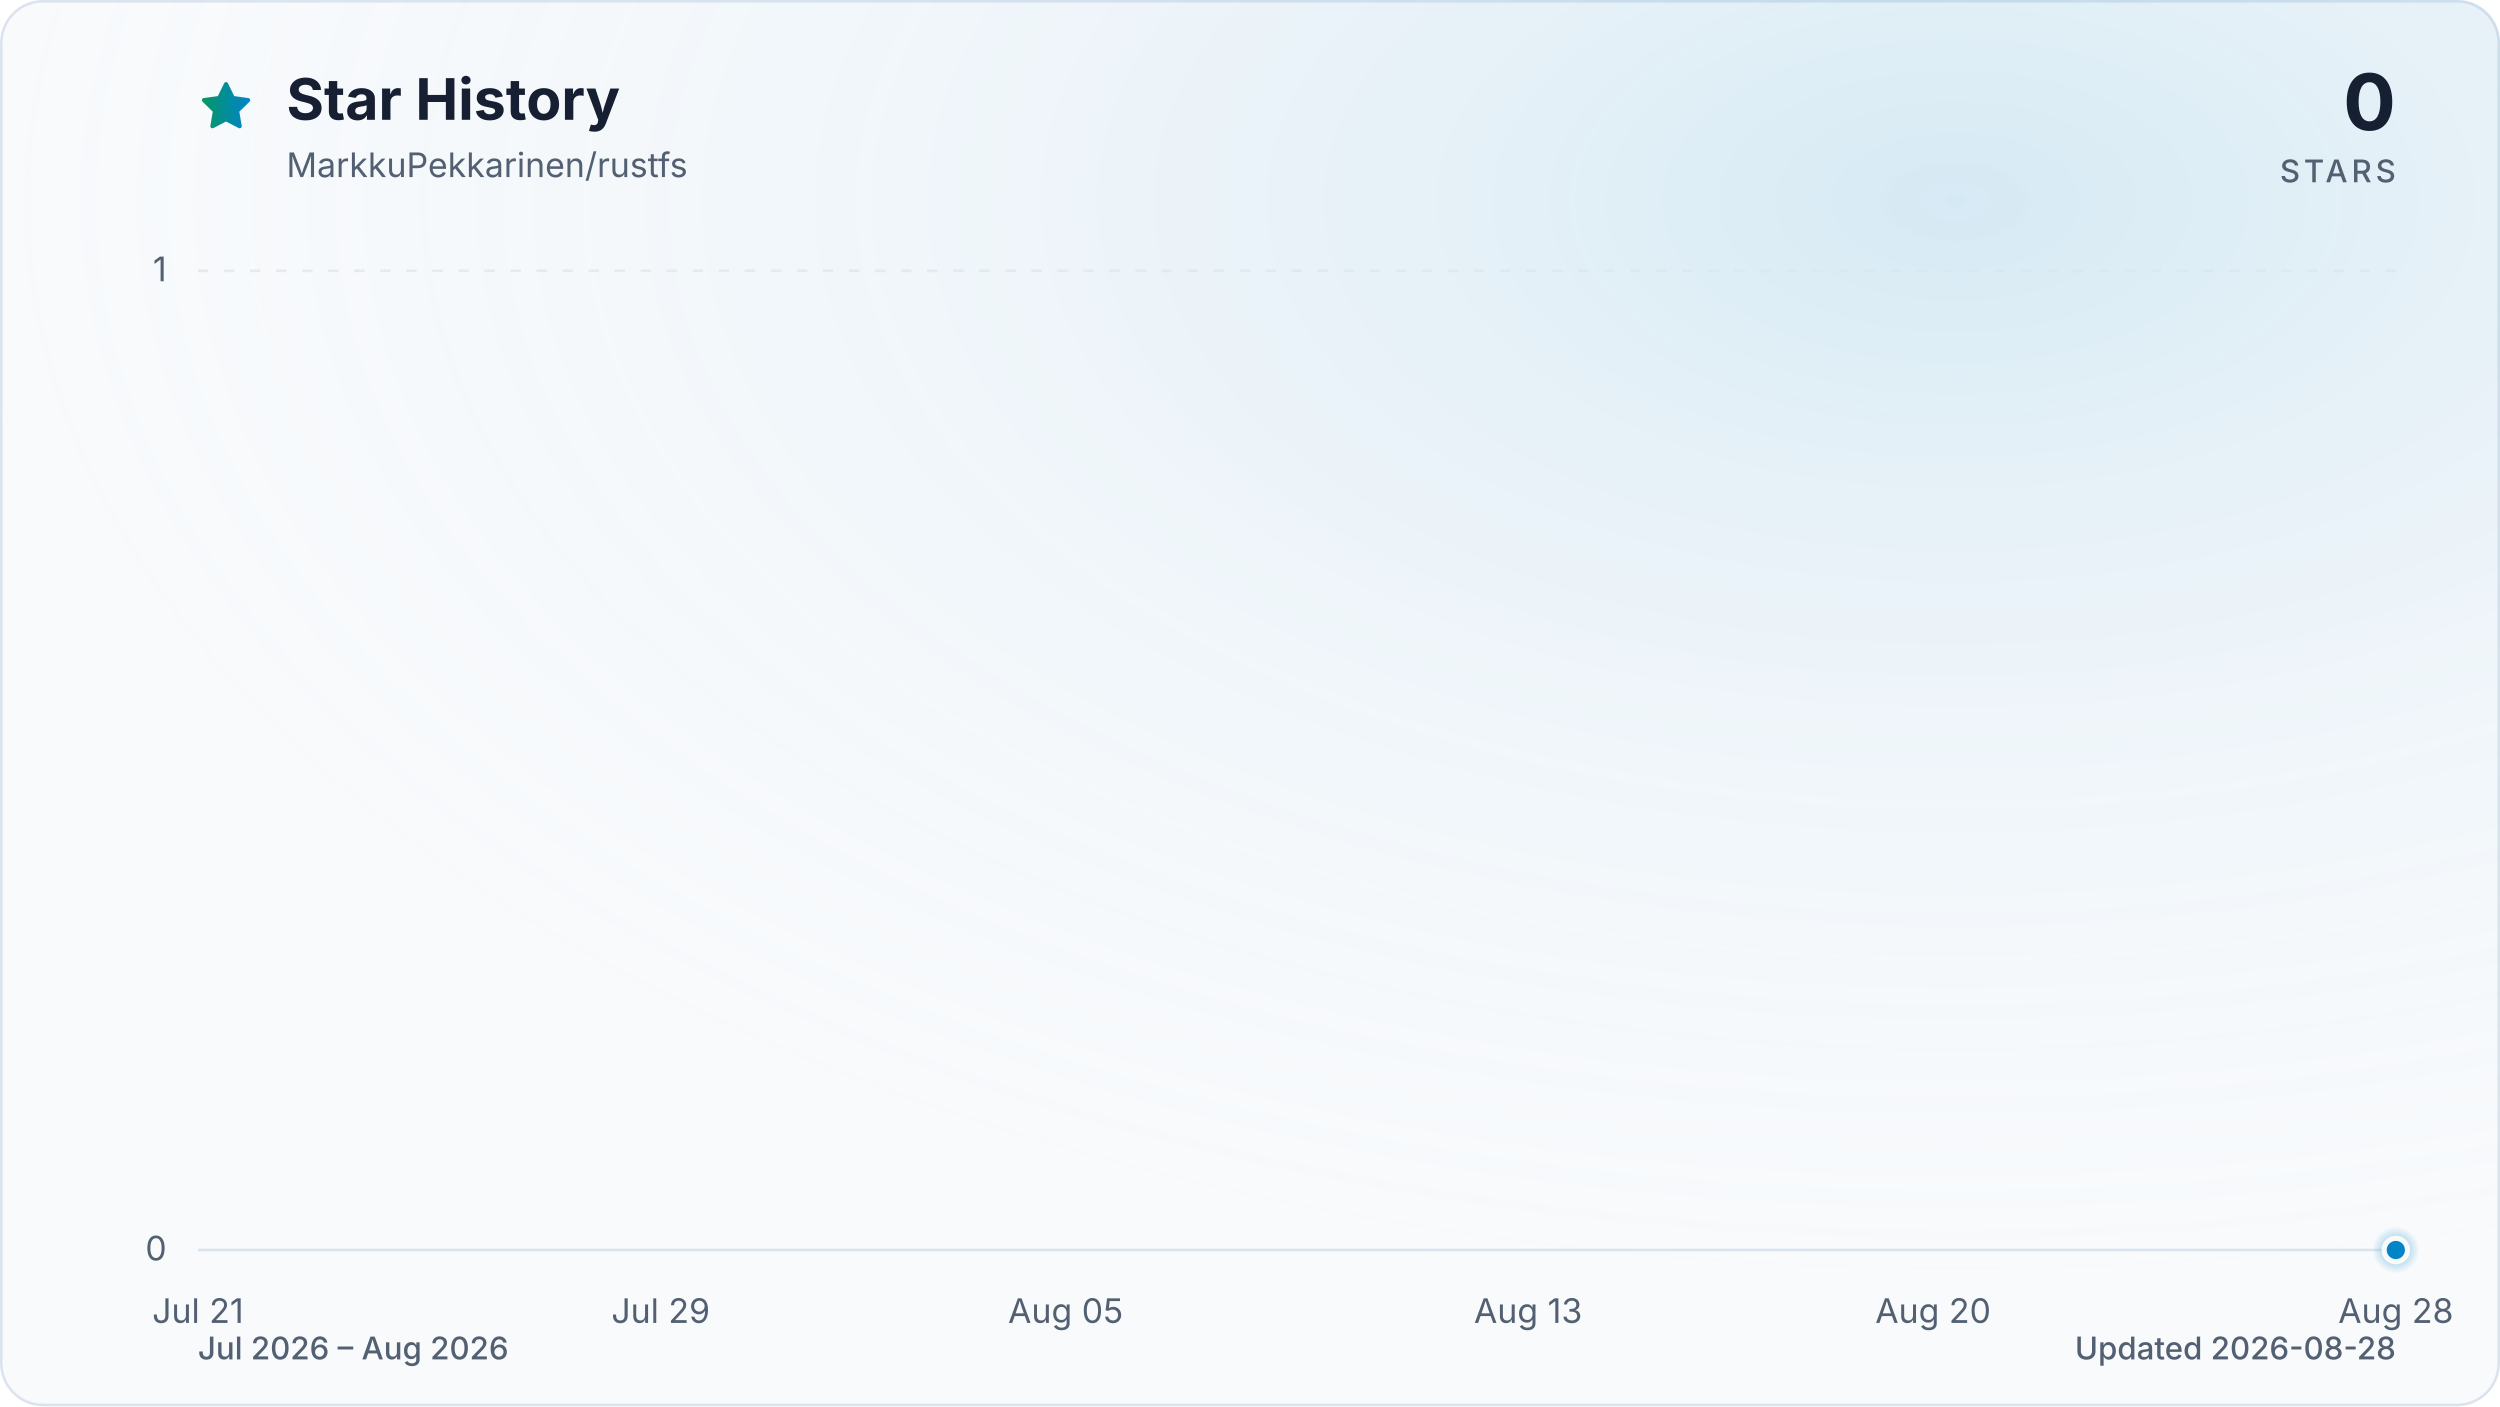
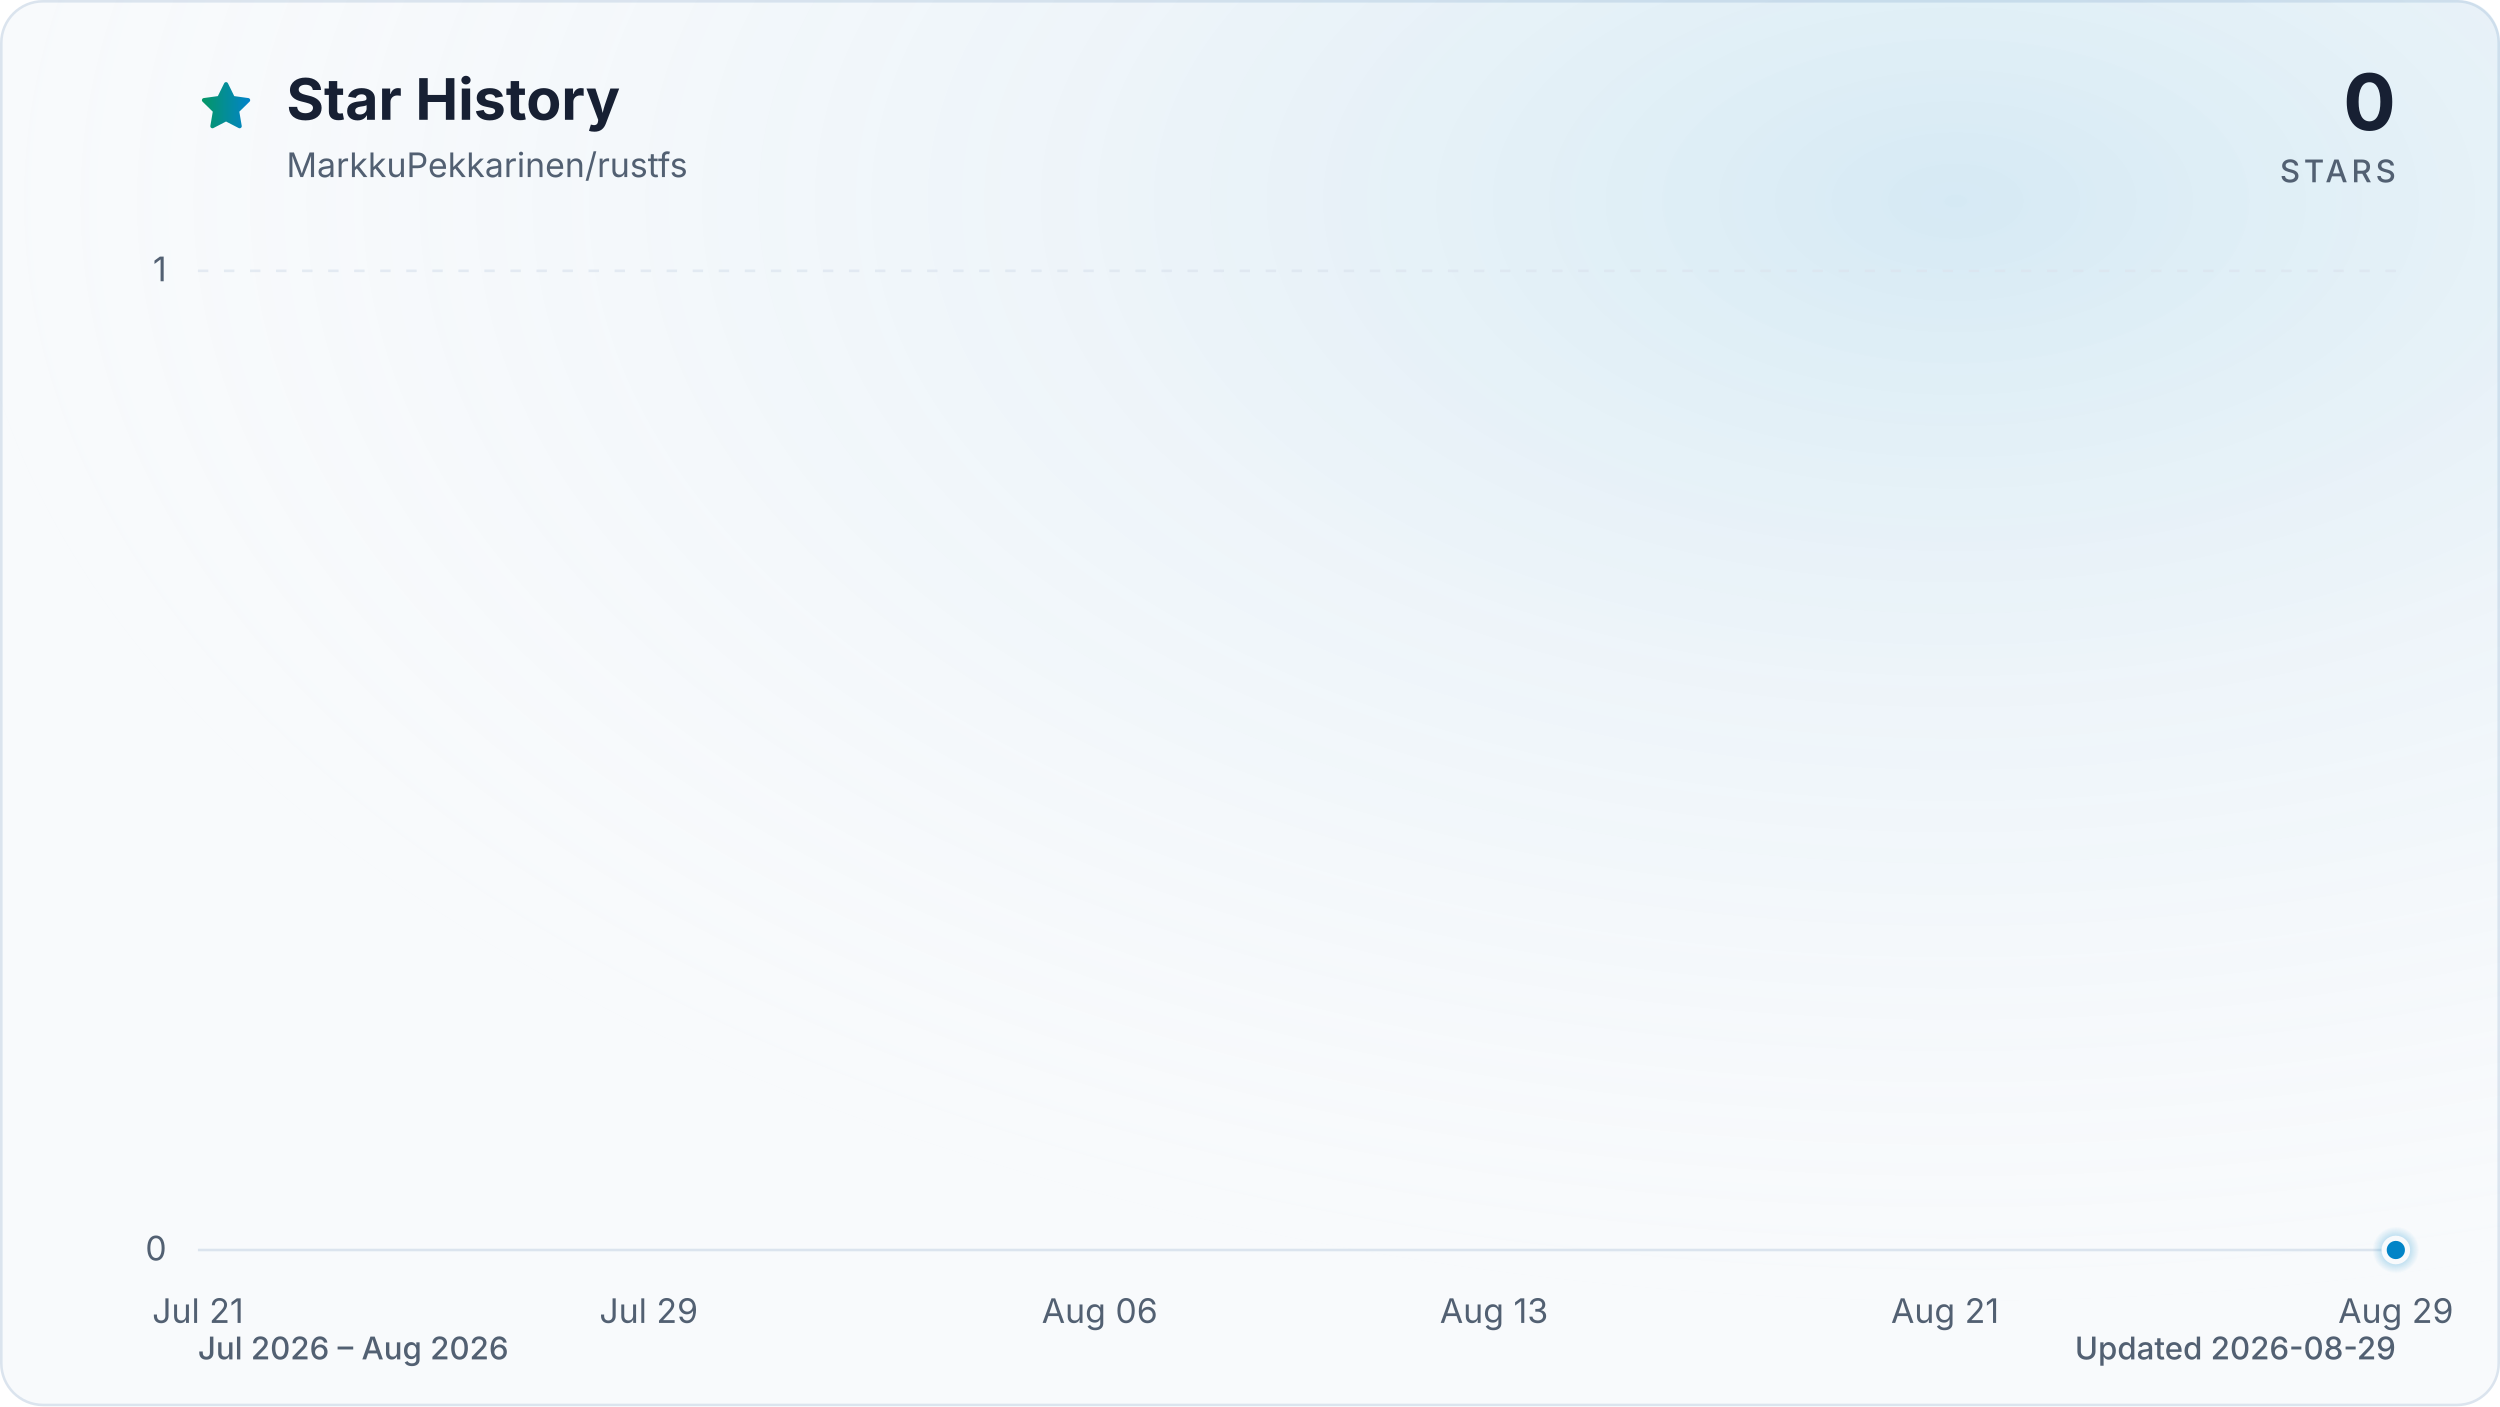
<svg xmlns="http://www.w3.org/2000/svg" viewBox="0 0 960 540" role="img" aria-labelledby="title description" data-style="gradient" data-variant="glow" data-animated="true">
  <defs>
    <linearGradient id="trend" x1="0" y1="0" x2="1" y2="0">
      <stop offset="0%" stop-color="#059669" />
      <stop offset="100%" stop-color="#0284c7" />
    </linearGradient>
    <linearGradient id="area" x1="0" y1="0" x2="0" y2="1">
      <stop offset="0%" stop-color="#059669" stop-opacity="0.30" />
      <stop offset="55%" stop-color="#0284c7" stop-opacity="0.10" />
      <stop offset="100%" stop-color="#0284c7" stop-opacity="0.01" />
    </linearGradient>
    <radialGradient id="marker-halo" cx="50%" cy="50%" r="50%">
      <stop offset="0%" stop-color="#0284c7" stop-opacity="0.55" />
      <stop offset="100%" stop-color="#0284c7" stop-opacity="0" />
    </radialGradient>
    <radialGradient id="surface-glow" cx="78%" cy="14%" r="80%">
      <stop offset="0%" stop-color="#0284c7" stop-opacity="0.14" />
      <stop offset="100%" stop-color="#f8fafc" stop-opacity="0" />
    </radialGradient>
    <filter id="trend-glow" x="-20%" y="-20%" width="140%" height="140%">
      <feGaussianBlur stdDeviation="7" />
    </filter>
  </defs>
  <style>
.trend-enter{transform-box:fill-box;transform-origin:center;animation:trend-enter 520ms cubic-bezier(0.16,1,0.3,1)}
.marker-enter{transform-box:fill-box;transform-origin:center;animation:marker-enter 320ms cubic-bezier(0.16,1,0.3,1) 200ms both}
.marker-pulse{transform-box:fill-box;transform-origin:center;animation:marker-pulse 2.6s ease-out infinite}
@keyframes trend-enter{from{opacity:.35;transform:translateY(10px)}to{opacity:1;transform:translateY(0)}}
@keyframes marker-enter{from{opacity:0;transform:scale(.4)}to{opacity:1;transform:scale(1)}}
@keyframes marker-pulse{0%{opacity:.5;transform:scale(.7)}70%,100%{opacity:0;transform:scale(2.1)}}
@media (prefers-reduced-motion:reduce){.trend-enter,.marker-enter,.marker-pulse{animation:none!important}}
@media (prefers-reduced-motion:reduce){.marker-pulse{opacity:0}}
</style>
  <rect x="0.5" y="0.5" width="959" height="539" fill="#f8fafc" stroke="#dbe4ee" stroke-width="1" rx="16" />
  <rect width="960" height="540" fill="url(#surface-glow)" rx="16" />
  <path d="M12 2.6l2.9 5.9 6.5.9-4.7 4.6 1.1 6.5-5.8-3-5.8 3 1.1-6.5-4.7-4.6 6.5-.9L12 2.6Z" transform="translate(76 30) scale(.9)" fill="url(#trend)" stroke="url(#trend)" stroke-width="1.8" stroke-linejoin="round" aria-hidden="true" />
  <text x="110" y="46" fill="#172033" font-family="ui-sans-serif, system-ui, -apple-system, BlinkMacSystemFont, 'Segoe UI', sans-serif" font-size="22" font-weight="700">Star History</text>
  <text x="110" y="68" fill="#526072" font-family="ui-sans-serif, system-ui, -apple-system, BlinkMacSystemFont, 'Segoe UI', sans-serif" font-size="13">MarkkuPekkarinen/rustfs</text>
  <text x="920" y="50" fill="#172033" font-family="ui-sans-serif, system-ui, -apple-system, BlinkMacSystemFont, 'Segoe UI', sans-serif" font-size="30" font-weight="700" text-anchor="end">0</text>
  <text x="920" y="70" fill="#526072" font-family="ui-sans-serif, system-ui, -apple-system, BlinkMacSystemFont, 'Segoe UI', sans-serif" font-size="12" font-weight="500" letter-spacing="1.5" text-anchor="end">STARS</text>
  <line x1="76" y1="480.0" x2="920" y2="480.0" stroke="#dbe4ee" stroke-width="1" stroke-dasharray="0" opacity="1" />
  <text x="64" y="484.0" fill="#526072" font-family="ui-sans-serif, system-ui, -apple-system, BlinkMacSystemFont, 'Segoe UI', sans-serif" font-size="13" text-anchor="end">0</text>
  <line x1="76" y1="104.0" x2="920" y2="104.0" stroke="#dbe4ee" stroke-width="1" stroke-dasharray="4 6" opacity="0.7" />
  <text x="64" y="108.0" fill="#526072" font-family="ui-sans-serif, system-ui, -apple-system, BlinkMacSystemFont, 'Segoe UI', sans-serif" font-size="13" text-anchor="end">1</text>
  <text x="76.0" y="508" fill="#526072" font-family="ui-sans-serif, system-ui, -apple-system, BlinkMacSystemFont, 'Segoe UI', sans-serif" font-size="13" text-anchor="middle">Jul 21</text>
-   <text x="253.7" y="508" fill="#526072" font-family="ui-sans-serif, system-ui, -apple-system, BlinkMacSystemFont, 'Segoe UI', sans-serif" font-size="13" text-anchor="middle">Jul 29</text>
-   <text x="409.2" y="508" fill="#526072" font-family="ui-sans-serif, system-ui, -apple-system, BlinkMacSystemFont, 'Segoe UI', sans-serif" font-size="13" text-anchor="middle">Aug 05</text>
-   <text x="586.8" y="508" fill="#526072" font-family="ui-sans-serif, system-ui, -apple-system, BlinkMacSystemFont, 'Segoe UI', sans-serif" font-size="13" text-anchor="middle">Aug 13</text>
-   <text x="742.3" y="508" fill="#526072" font-family="ui-sans-serif, system-ui, -apple-system, BlinkMacSystemFont, 'Segoe UI', sans-serif" font-size="13" text-anchor="middle">Aug 20</text>
-   <text x="920.0" y="508" fill="#526072" font-family="ui-sans-serif, system-ui, -apple-system, BlinkMacSystemFont, 'Segoe UI', sans-serif" font-size="13" text-anchor="middle">Aug 28</text>
+   <text x="249.1" y="508" fill="#526072" font-family="ui-sans-serif, system-ui, -apple-system, BlinkMacSystemFont, 'Segoe UI', sans-serif" font-size="13" text-anchor="middle">Jul 29</text>
+   <text x="422.3" y="508" fill="#526072" font-family="ui-sans-serif, system-ui, -apple-system, BlinkMacSystemFont, 'Segoe UI', sans-serif" font-size="13" text-anchor="middle">Aug 06</text>
+   <text x="573.7" y="508" fill="#526072" font-family="ui-sans-serif, system-ui, -apple-system, BlinkMacSystemFont, 'Segoe UI', sans-serif" font-size="13" text-anchor="middle">Aug 13</text>
+   <text x="746.9" y="508" fill="#526072" font-family="ui-sans-serif, system-ui, -apple-system, BlinkMacSystemFont, 'Segoe UI', sans-serif" font-size="13" text-anchor="middle">Aug 21</text>
+   <text x="920.0" y="508" fill="#526072" font-family="ui-sans-serif, system-ui, -apple-system, BlinkMacSystemFont, 'Segoe UI', sans-serif" font-size="13" text-anchor="middle">Aug 29</text>
  <g class="trend-enter">
-     <path d="M 76.0 480.0 C 83.4 480.0, 90.8 480.0, 98.2 480.0 C 105.6 480.0, 113.0 480.0, 120.4 480.0 C 127.8 480.0, 135.2 480.0, 142.6 480.0 C 150.0 480.0, 157.4 480.0, 164.8 480.0 C 172.2 480.0, 179.6 480.0, 187.1 480.0 C 194.5 480.0, 201.9 480.0, 209.3 480.0 C 216.7 480.0, 224.1 480.0, 231.5 480.0 C 238.9 480.0, 246.3 480.0, 253.7 480.0 C 261.1 480.0, 268.5 480.0, 275.9 480.0 C 283.3 480.0, 290.7 480.0, 298.1 480.0 C 305.5 480.0, 312.9 480.0, 320.3 480.0 C 327.7 480.0, 335.1 480.0, 342.5 480.0 C 349.9 480.0, 357.3 480.0, 364.7 480.0 C 372.1 480.0, 379.5 480.0, 386.9 480.0 C 394.4 480.0, 401.8 480.0, 409.2 480.0 C 416.6 480.0, 424.0 480.0, 431.4 480.0 C 438.8 480.0, 446.2 480.0, 453.6 480.0 C 461.0 480.0, 468.4 480.0, 475.8 480.0 C 483.2 480.0, 490.6 480.0, 498.0 480.0 C 505.4 480.0, 512.8 480.0, 520.2 480.0 C 527.6 480.0, 535.0 480.0, 542.4 480.0 C 549.8 480.0, 557.2 480.0, 564.6 480.0 C 572.0 480.0, 579.4 480.0, 586.8 480.0 C 594.2 480.0, 601.6 480.0, 609.1 480.0 C 616.5 480.0, 623.9 480.0, 631.3 480.0 C 638.7 480.0, 646.1 480.0, 653.5 480.0 C 660.9 480.0, 668.3 480.0, 675.7 480.0 C 683.1 480.0, 690.5 480.0, 697.9 480.0 C 705.3 480.0, 712.7 480.0, 720.1 480.0 C 727.5 480.0, 734.9 480.0, 742.3 480.0 C 749.7 480.0, 757.1 480.0, 764.5 480.0 C 771.9 480.0, 779.3 480.0, 786.7 480.0 C 794.1 480.0, 801.5 480.0, 808.9 480.0 C 816.4 480.0, 823.8 480.0, 831.2 480.0 C 838.6 480.0, 846.0 480.0, 853.4 480.0 C 860.8 480.0, 868.2 480.0, 875.6 480.0 C 883.0 480.0, 890.4 480.0, 897.8 480.0 C 905.2 480.0, 912.6 480.0, 920.0 480.0 L 920.0 480.0 L 76.0 480.0 Z" fill="url(#area)" />
-     <path d="M 76.0 480.0 C 83.4 480.0, 90.8 480.0, 98.2 480.0 C 105.6 480.0, 113.0 480.0, 120.4 480.0 C 127.8 480.0, 135.2 480.0, 142.6 480.0 C 150.0 480.0, 157.4 480.0, 164.8 480.0 C 172.2 480.0, 179.6 480.0, 187.1 480.0 C 194.5 480.0, 201.9 480.0, 209.3 480.0 C 216.7 480.0, 224.1 480.0, 231.5 480.0 C 238.9 480.0, 246.3 480.0, 253.7 480.0 C 261.1 480.0, 268.5 480.0, 275.9 480.0 C 283.3 480.0, 290.7 480.0, 298.1 480.0 C 305.5 480.0, 312.9 480.0, 320.3 480.0 C 327.7 480.0, 335.1 480.0, 342.5 480.0 C 349.9 480.0, 357.3 480.0, 364.7 480.0 C 372.1 480.0, 379.5 480.0, 386.9 480.0 C 394.4 480.0, 401.8 480.0, 409.2 480.0 C 416.6 480.0, 424.0 480.0, 431.4 480.0 C 438.8 480.0, 446.2 480.0, 453.6 480.0 C 461.0 480.0, 468.4 480.0, 475.8 480.0 C 483.2 480.0, 490.6 480.0, 498.0 480.0 C 505.4 480.0, 512.8 480.0, 520.2 480.0 C 527.6 480.0, 535.0 480.0, 542.4 480.0 C 549.8 480.0, 557.2 480.0, 564.6 480.0 C 572.0 480.0, 579.4 480.0, 586.8 480.0 C 594.2 480.0, 601.6 480.0, 609.1 480.0 C 616.5 480.0, 623.9 480.0, 631.3 480.0 C 638.7 480.0, 646.1 480.0, 653.5 480.0 C 660.9 480.0, 668.3 480.0, 675.7 480.0 C 683.1 480.0, 690.5 480.0, 697.9 480.0 C 705.3 480.0, 712.7 480.0, 720.1 480.0 C 727.5 480.0, 734.9 480.0, 742.3 480.0 C 749.7 480.0, 757.1 480.0, 764.5 480.0 C 771.9 480.0, 779.3 480.0, 786.7 480.0 C 794.1 480.0, 801.5 480.0, 808.9 480.0 C 816.4 480.0, 823.8 480.0, 831.2 480.0 C 838.6 480.0, 846.0 480.0, 853.4 480.0 C 860.8 480.0, 868.2 480.0, 875.6 480.0 C 883.0 480.0, 890.4 480.0, 897.8 480.0 C 905.2 480.0, 912.6 480.0, 920.0 480.0" fill="none" stroke="url(#trend)" stroke-width="12" stroke-linecap="round" stroke-linejoin="round" opacity="0.16" filter="url(#trend-glow)" />
-     <path d="M 76.0 480.0 C 83.4 480.0, 90.8 480.0, 98.2 480.0 C 105.6 480.0, 113.0 480.0, 120.4 480.0 C 127.8 480.0, 135.2 480.0, 142.6 480.0 C 150.0 480.0, 157.4 480.0, 164.8 480.0 C 172.2 480.0, 179.6 480.0, 187.1 480.0 C 194.5 480.0, 201.9 480.0, 209.3 480.0 C 216.7 480.0, 224.1 480.0, 231.5 480.0 C 238.9 480.0, 246.3 480.0, 253.7 480.0 C 261.1 480.0, 268.5 480.0, 275.9 480.0 C 283.3 480.0, 290.7 480.0, 298.1 480.0 C 305.5 480.0, 312.9 480.0, 320.3 480.0 C 327.7 480.0, 335.1 480.0, 342.5 480.0 C 349.9 480.0, 357.3 480.0, 364.7 480.0 C 372.1 480.0, 379.5 480.0, 386.9 480.0 C 394.4 480.0, 401.8 480.0, 409.2 480.0 C 416.6 480.0, 424.0 480.0, 431.4 480.0 C 438.8 480.0, 446.2 480.0, 453.6 480.0 C 461.0 480.0, 468.4 480.0, 475.8 480.0 C 483.2 480.0, 490.6 480.0, 498.0 480.0 C 505.4 480.0, 512.8 480.0, 520.2 480.0 C 527.6 480.0, 535.0 480.0, 542.4 480.0 C 549.8 480.0, 557.2 480.0, 564.6 480.0 C 572.0 480.0, 579.4 480.0, 586.8 480.0 C 594.2 480.0, 601.6 480.0, 609.1 480.0 C 616.5 480.0, 623.9 480.0, 631.3 480.0 C 638.7 480.0, 646.1 480.0, 653.5 480.0 C 660.9 480.0, 668.3 480.0, 675.7 480.0 C 683.1 480.0, 690.5 480.0, 697.9 480.0 C 705.3 480.0, 712.7 480.0, 720.1 480.0 C 727.5 480.0, 734.9 480.0, 742.3 480.0 C 749.7 480.0, 757.1 480.0, 764.5 480.0 C 771.9 480.0, 779.3 480.0, 786.7 480.0 C 794.1 480.0, 801.5 480.0, 808.9 480.0 C 816.4 480.0, 823.8 480.0, 831.2 480.0 C 838.6 480.0, 846.0 480.0, 853.4 480.0 C 860.8 480.0, 868.2 480.0, 875.6 480.0 C 883.0 480.0, 890.4 480.0, 897.8 480.0 C 905.2 480.0, 912.6 480.0, 920.0 480.0" fill="none" stroke="url(#trend)" stroke-width="3" stroke-linecap="round" stroke-linejoin="round" />
+     <path d="M 76.0 480.0 C 83.2 480.0, 90.4 480.0, 97.6 480.0 C 104.9 480.0, 112.1 480.0, 119.3 480.0 C 126.5 480.0, 133.7 480.0, 140.9 480.0 C 148.1 480.0, 155.4 480.0, 162.6 480.0 C 169.8 480.0, 177.0 480.0, 184.2 480.0 C 191.4 480.0, 198.6 480.0, 205.8 480.0 C 213.1 480.0, 220.3 480.0, 227.5 480.0 C 234.7 480.0, 241.9 480.0, 249.1 480.0 C 256.3 480.0, 263.6 480.0, 270.8 480.0 C 278.0 480.0, 285.2 480.0, 292.4 480.0 C 299.6 480.0, 306.8 480.0, 314.1 480.0 C 321.3 480.0, 328.5 480.0, 335.7 480.0 C 342.9 480.0, 350.1 480.0, 357.3 480.0 C 364.5 480.0, 371.8 480.0, 379.0 480.0 C 386.2 480.0, 393.4 480.0, 400.6 480.0 C 407.8 480.0, 415.0 480.0, 422.3 480.0 C 429.5 480.0, 436.7 480.0, 443.9 480.0 C 451.1 480.0, 458.3 480.0, 465.5 480.0 C 472.8 480.0, 480.0 480.0, 487.2 480.0 C 494.4 480.0, 501.6 480.0, 508.8 480.0 C 516.0 480.0, 523.2 480.0, 530.5 480.0 C 537.7 480.0, 544.9 480.0, 552.1 480.0 C 559.3 480.0, 566.5 480.0, 573.7 480.0 C 581.0 480.0, 588.2 480.0, 595.4 480.0 C 602.6 480.0, 609.8 480.0, 617.0 480.0 C 624.2 480.0, 631.5 480.0, 638.7 480.0 C 645.9 480.0, 653.1 480.0, 660.3 480.0 C 667.5 480.0, 674.7 480.0, 681.9 480.0 C 689.2 480.0, 696.4 480.0, 703.6 480.0 C 710.8 480.0, 718.0 480.0, 725.2 480.0 C 732.4 480.0, 739.7 480.0, 746.9 480.0 C 754.1 480.0, 761.3 480.0, 768.5 480.0 C 775.7 480.0, 782.9 480.0, 790.2 480.0 C 797.4 480.0, 804.6 480.0, 811.8 480.0 C 819.0 480.0, 826.2 480.0, 833.4 480.0 C 840.6 480.0, 847.9 480.0, 855.1 480.0 C 862.3 480.0, 869.5 480.0, 876.7 480.0 C 883.9 480.0, 891.1 480.0, 898.4 480.0 C 905.6 480.0, 912.8 480.0, 920.0 480.0 L 920.0 480.0 L 76.0 480.0 Z" fill="url(#area)" />
+     <path d="M 76.0 480.0 C 83.2 480.0, 90.4 480.0, 97.6 480.0 C 104.9 480.0, 112.1 480.0, 119.3 480.0 C 126.5 480.0, 133.7 480.0, 140.9 480.0 C 148.1 480.0, 155.4 480.0, 162.6 480.0 C 169.8 480.0, 177.0 480.0, 184.2 480.0 C 191.4 480.0, 198.6 480.0, 205.8 480.0 C 213.1 480.0, 220.3 480.0, 227.5 480.0 C 234.7 480.0, 241.9 480.0, 249.1 480.0 C 256.3 480.0, 263.6 480.0, 270.8 480.0 C 278.0 480.0, 285.2 480.0, 292.4 480.0 C 299.6 480.0, 306.8 480.0, 314.1 480.0 C 321.3 480.0, 328.5 480.0, 335.7 480.0 C 342.9 480.0, 350.1 480.0, 357.3 480.0 C 364.5 480.0, 371.8 480.0, 379.0 480.0 C 386.2 480.0, 393.4 480.0, 400.6 480.0 C 407.8 480.0, 415.0 480.0, 422.3 480.0 C 429.5 480.0, 436.7 480.0, 443.9 480.0 C 451.1 480.0, 458.3 480.0, 465.5 480.0 C 472.8 480.0, 480.0 480.0, 487.2 480.0 C 494.4 480.0, 501.6 480.0, 508.8 480.0 C 516.0 480.0, 523.2 480.0, 530.5 480.0 C 537.7 480.0, 544.9 480.0, 552.1 480.0 C 559.3 480.0, 566.5 480.0, 573.7 480.0 C 581.0 480.0, 588.2 480.0, 595.4 480.0 C 602.6 480.0, 609.8 480.0, 617.0 480.0 C 624.2 480.0, 631.5 480.0, 638.7 480.0 C 645.9 480.0, 653.1 480.0, 660.3 480.0 C 667.5 480.0, 674.7 480.0, 681.9 480.0 C 689.2 480.0, 696.4 480.0, 703.6 480.0 C 710.8 480.0, 718.0 480.0, 725.2 480.0 C 732.4 480.0, 739.7 480.0, 746.9 480.0 C 754.1 480.0, 761.3 480.0, 768.5 480.0 C 775.7 480.0, 782.9 480.0, 790.2 480.0 C 797.4 480.0, 804.6 480.0, 811.8 480.0 C 819.0 480.0, 826.2 480.0, 833.4 480.0 C 840.6 480.0, 847.9 480.0, 855.1 480.0 C 862.3 480.0, 869.5 480.0, 876.7 480.0 C 883.9 480.0, 891.1 480.0, 898.4 480.0 C 905.6 480.0, 912.8 480.0, 920.0 480.0" fill="none" stroke="url(#trend)" stroke-width="12" stroke-linecap="round" stroke-linejoin="round" opacity="0.16" filter="url(#trend-glow)" />
+     <path d="M 76.0 480.0 C 83.2 480.0, 90.4 480.0, 97.6 480.0 C 104.9 480.0, 112.1 480.0, 119.3 480.0 C 126.5 480.0, 133.7 480.0, 140.9 480.0 C 148.1 480.0, 155.4 480.0, 162.6 480.0 C 169.8 480.0, 177.0 480.0, 184.2 480.0 C 191.4 480.0, 198.6 480.0, 205.8 480.0 C 213.1 480.0, 220.3 480.0, 227.5 480.0 C 234.7 480.0, 241.9 480.0, 249.1 480.0 C 256.3 480.0, 263.6 480.0, 270.8 480.0 C 278.0 480.0, 285.2 480.0, 292.4 480.0 C 299.6 480.0, 306.8 480.0, 314.1 480.0 C 321.3 480.0, 328.5 480.0, 335.7 480.0 C 342.9 480.0, 350.1 480.0, 357.3 480.0 C 364.5 480.0, 371.8 480.0, 379.0 480.0 C 386.2 480.0, 393.4 480.0, 400.6 480.0 C 407.8 480.0, 415.0 480.0, 422.3 480.0 C 429.5 480.0, 436.7 480.0, 443.9 480.0 C 451.1 480.0, 458.3 480.0, 465.5 480.0 C 472.8 480.0, 480.0 480.0, 487.2 480.0 C 494.4 480.0, 501.6 480.0, 508.8 480.0 C 516.0 480.0, 523.2 480.0, 530.5 480.0 C 537.7 480.0, 544.9 480.0, 552.1 480.0 C 559.3 480.0, 566.5 480.0, 573.7 480.0 C 581.0 480.0, 588.2 480.0, 595.4 480.0 C 602.6 480.0, 609.8 480.0, 617.0 480.0 C 624.2 480.0, 631.5 480.0, 638.7 480.0 C 645.9 480.0, 653.1 480.0, 660.3 480.0 C 667.5 480.0, 674.7 480.0, 681.9 480.0 C 689.2 480.0, 696.4 480.0, 703.6 480.0 C 710.8 480.0, 718.0 480.0, 725.2 480.0 C 732.4 480.0, 739.7 480.0, 746.9 480.0 C 754.1 480.0, 761.3 480.0, 768.5 480.0 C 775.7 480.0, 782.9 480.0, 790.2 480.0 C 797.4 480.0, 804.6 480.0, 811.8 480.0 C 819.0 480.0, 826.2 480.0, 833.4 480.0 C 840.6 480.0, 847.9 480.0, 855.1 480.0 C 862.3 480.0, 869.5 480.0, 876.7 480.0 C 883.9 480.0, 891.1 480.0, 898.4 480.0 C 905.6 480.0, 912.8 480.0, 920.0 480.0" fill="none" stroke="url(#trend)" stroke-width="3" stroke-linecap="round" stroke-linejoin="round" />
  </g>
  <g class="marker-enter">
    <circle class="marker-pulse" cx="920.0" cy="480.0" r="9" fill="url(#marker-halo)" />
    <circle cx="920.0" cy="480.0" r="4.5" fill="#0284c7" stroke="#f8fafc" stroke-width="2" />
  </g>
  <text x="76" y="522" fill="#526072" font-family="ui-sans-serif, system-ui, -apple-system, BlinkMacSystemFont, 'Segoe UI', sans-serif" font-size="12" font-weight="500">Jul 2026 – Aug 2026</text>
-   <text x="920" y="522" fill="#526072" font-family="ui-sans-serif, system-ui, -apple-system, BlinkMacSystemFont, 'Segoe UI', sans-serif" font-size="12" font-weight="500" text-anchor="end">Updated 2026-08-28</text>
+   <text x="920" y="522" fill="#526072" font-family="ui-sans-serif, system-ui, -apple-system, BlinkMacSystemFont, 'Segoe UI', sans-serif" font-size="12" font-weight="500" text-anchor="end">Updated 2026-08-29</text>
</svg>
